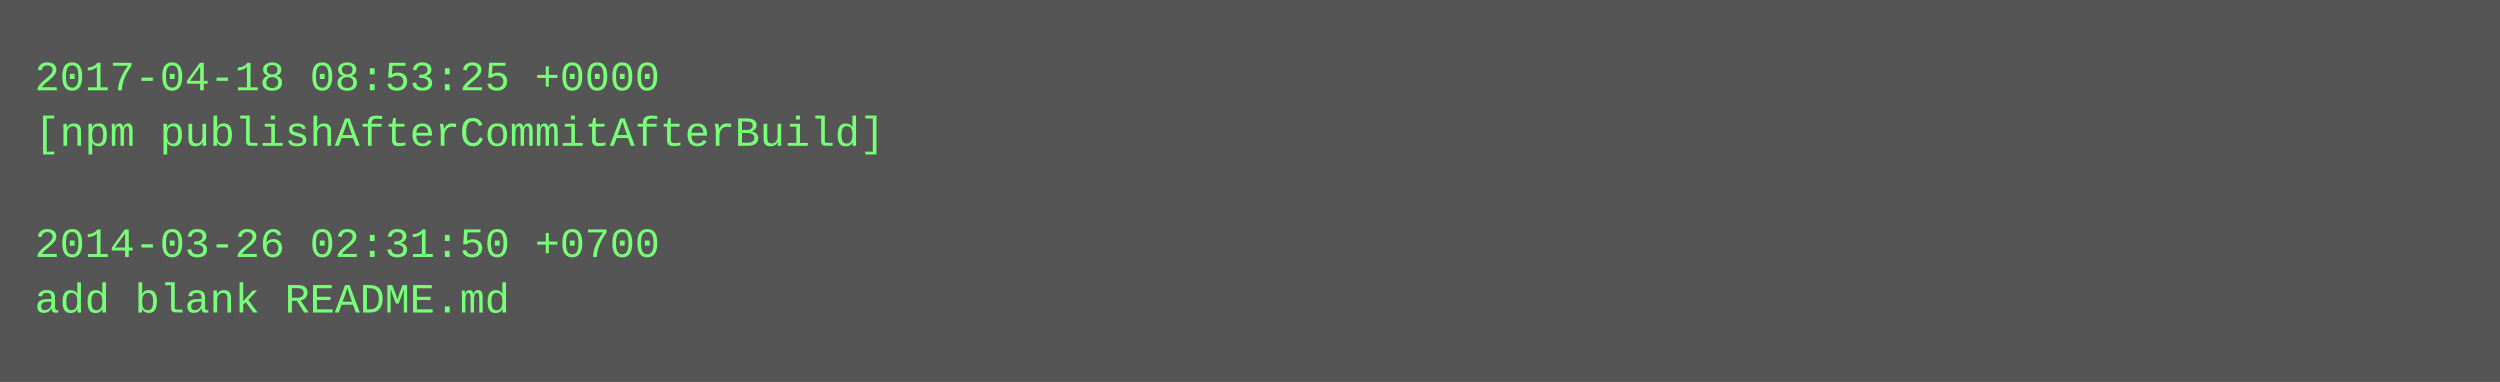
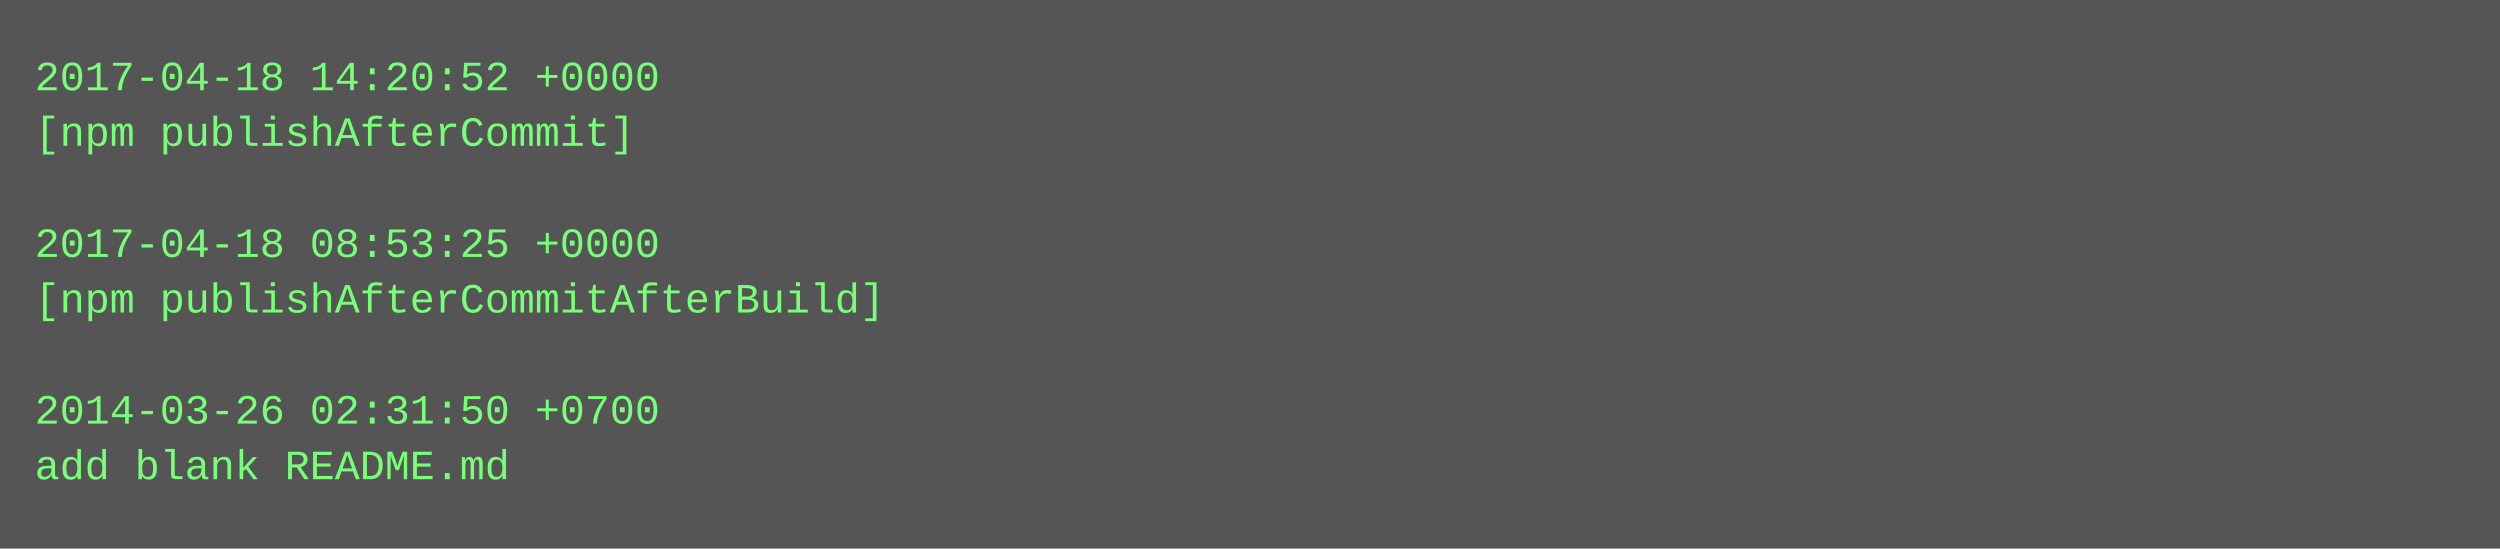
- <svg xmlns="http://www.w3.org/2000/svg" height="110" width="720">
-   <rect height="110" fill="#555" width="720" />
+ <svg xmlns="http://www.w3.org/2000/svg" height="158" width="720">
+   <rect height="158" fill="#555" width="720" />
  <text fill="#7f7" font-family="Courier New" font-size="12" xml:space="preserve">
-     <tspan x="10" y="26">2017-04-18 08:53:25 +0000</tspan>
-     <tspan x="10" y="42">[npm publishAfterCommitAfterBuild]</tspan>
+     <tspan x="10" y="26">2017-04-18 14:20:52 +0000</tspan>
+     <tspan x="10" y="42">[npm publishAfterCommit]</tspan>
    <tspan x="10" y="58" />
-     <tspan x="10" y="74">2014-03-26 02:31:50 +0700</tspan>
-     <tspan x="10" y="90">add blank README.md</tspan>
+     <tspan x="10" y="74">2017-04-18 08:53:25 +0000</tspan>
+     <tspan x="10" y="90">[npm publishAfterCommitAfterBuild]</tspan>
+     <tspan x="10" y="106" />
+     <tspan x="10" y="122">2014-03-26 02:31:50 +0700</tspan>
+     <tspan x="10" y="138">add blank README.md</tspan>
  </text>
</svg>
